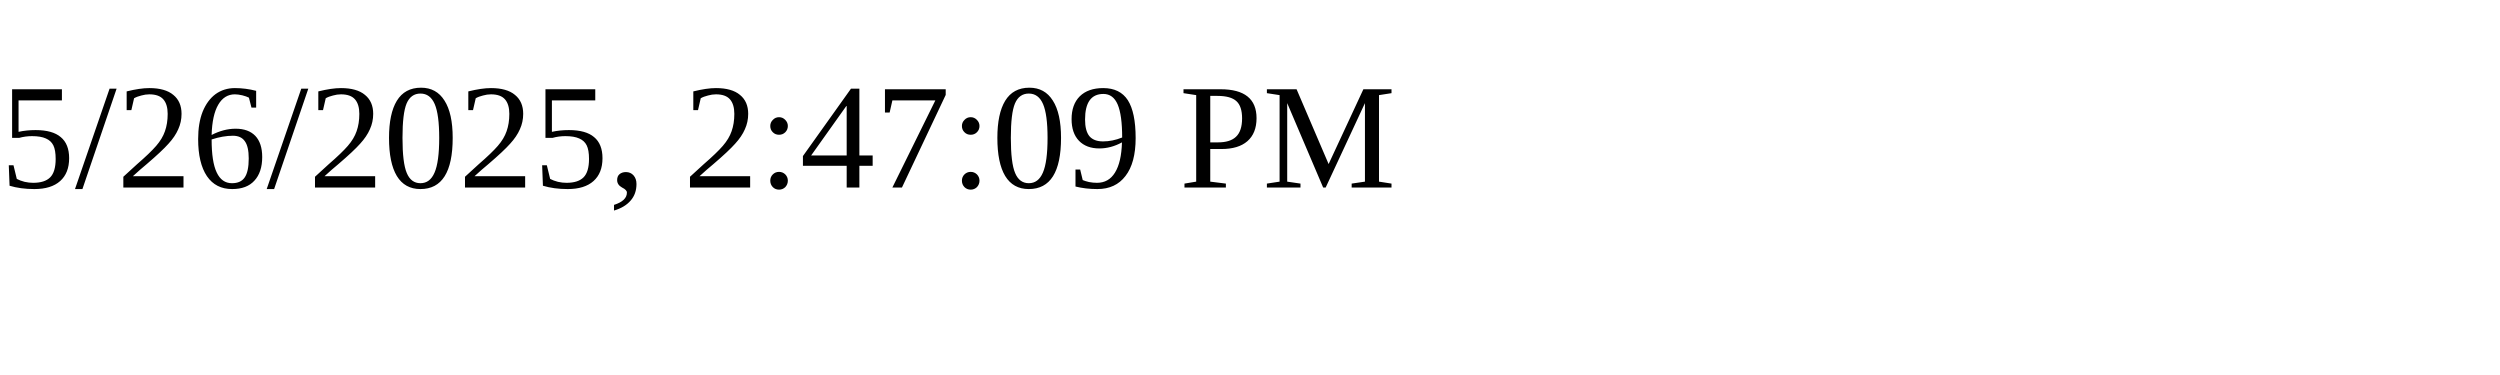
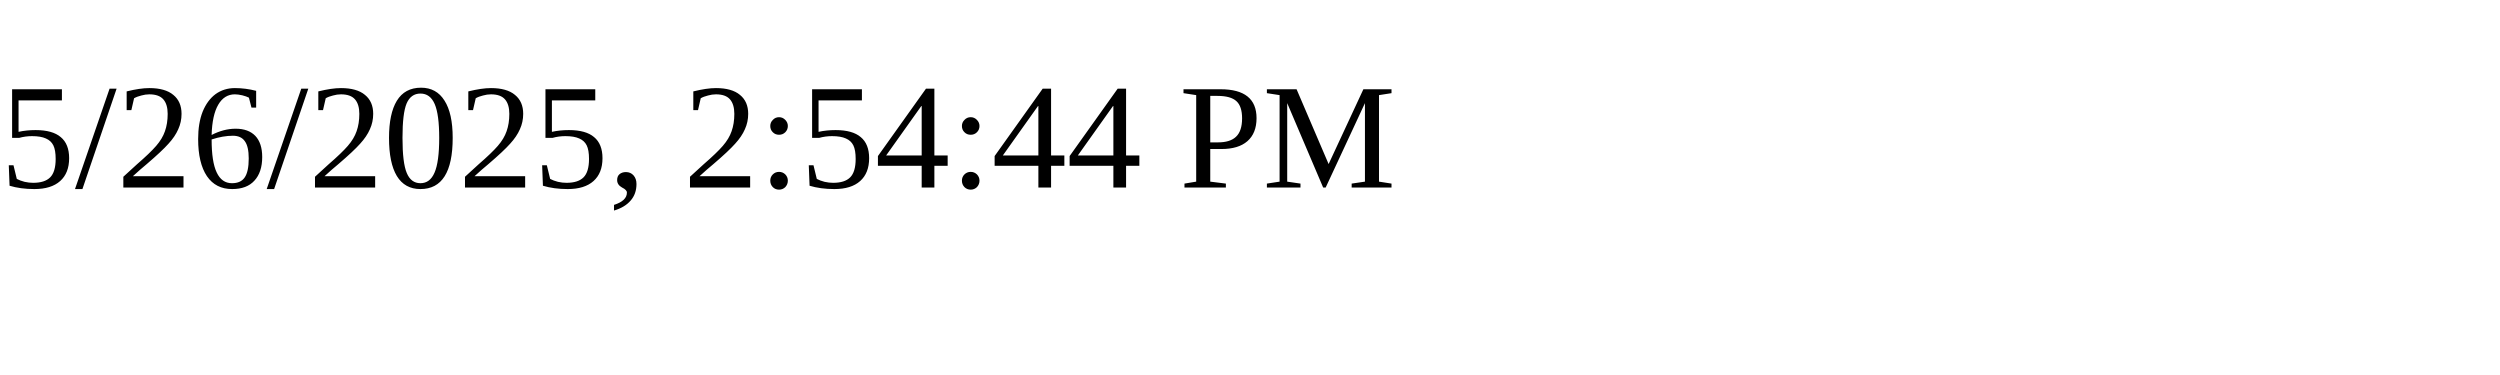
<svg xmlns="http://www.w3.org/2000/svg" height="30" width="200">
-   <text x="0" y="15">5/26/2025, 2:47:09 PM</text>
+   <text x="0" y="15">5/26/2025, 2:54:44 PM</text>
</svg>
